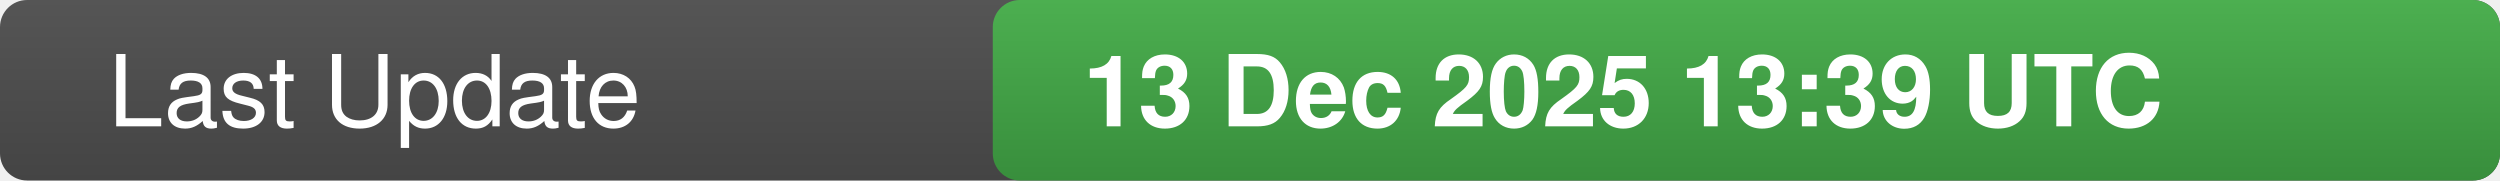
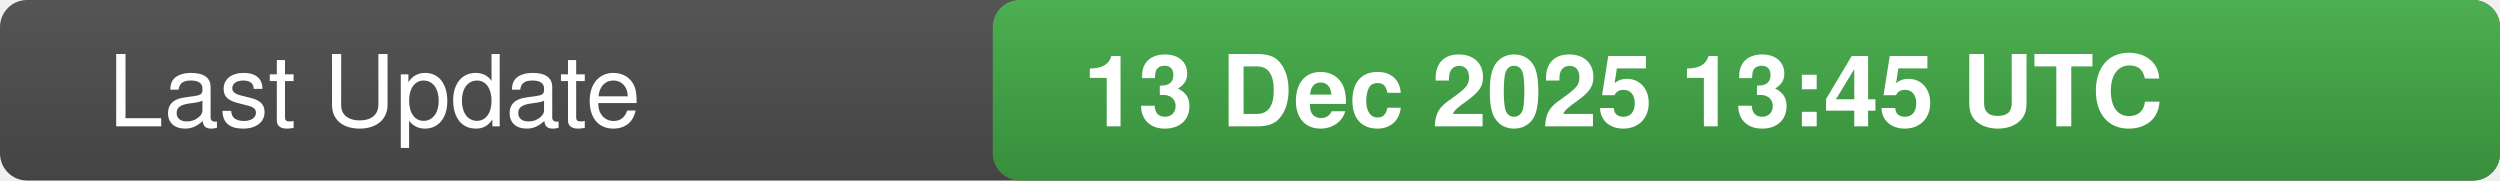
<svg xmlns="http://www.w3.org/2000/svg" width="277" height="20">
  <defs>
    <linearGradient id="bg" x1="0" x2="0" y1="0" y2="1">
      <stop offset="0" stop-color="#555" stop-opacity="1" />
      <stop offset="1" stop-color="#444" stop-opacity="1" />
    </linearGradient>
    <linearGradient id="valueBg" x1="0" x2="0" y1="0" y2="1">
      <stop offset="0" stop-color="#4caf50" stop-opacity="1" />
      <stop offset="1" stop-color="#388e3c" stop-opacity="1" />
    </linearGradient>
    <clipPath id="rounded-right">
      <rect x="110" y="0" width="167" height="20" rx="3" />
    </clipPath>
  </defs>
  <rect width="277" height="20" fill="url(#bg)" rx="3" />
  <rect x="110" y="0" width="167" height="20" fill="url(#valueBg)" clip-path="url(#rounded-right)" />
  <text x="12" y="14" fill="#fff" font-family="-apple-system,BlinkMacSystemFont,Segoe UI,Helvetica,Arial,sans-serif" font-size="11" font-weight="500">Last Update</text>
-   <text x="120" y="14" fill="#fff" font-family="-apple-system,BlinkMacSystemFont,Segoe UI,Helvetica,Arial,sans-serif" font-size="11" font-weight="600">13 Dec 2025 13:39 UTC</text>
+   <text x="120" y="14" fill="#fff" font-family="-apple-system,BlinkMacSystemFont,Segoe UI,Helvetica,Arial,sans-serif" font-size="11" font-weight="600">13 Dec 2025 13:45 UTC</text>
</svg>
